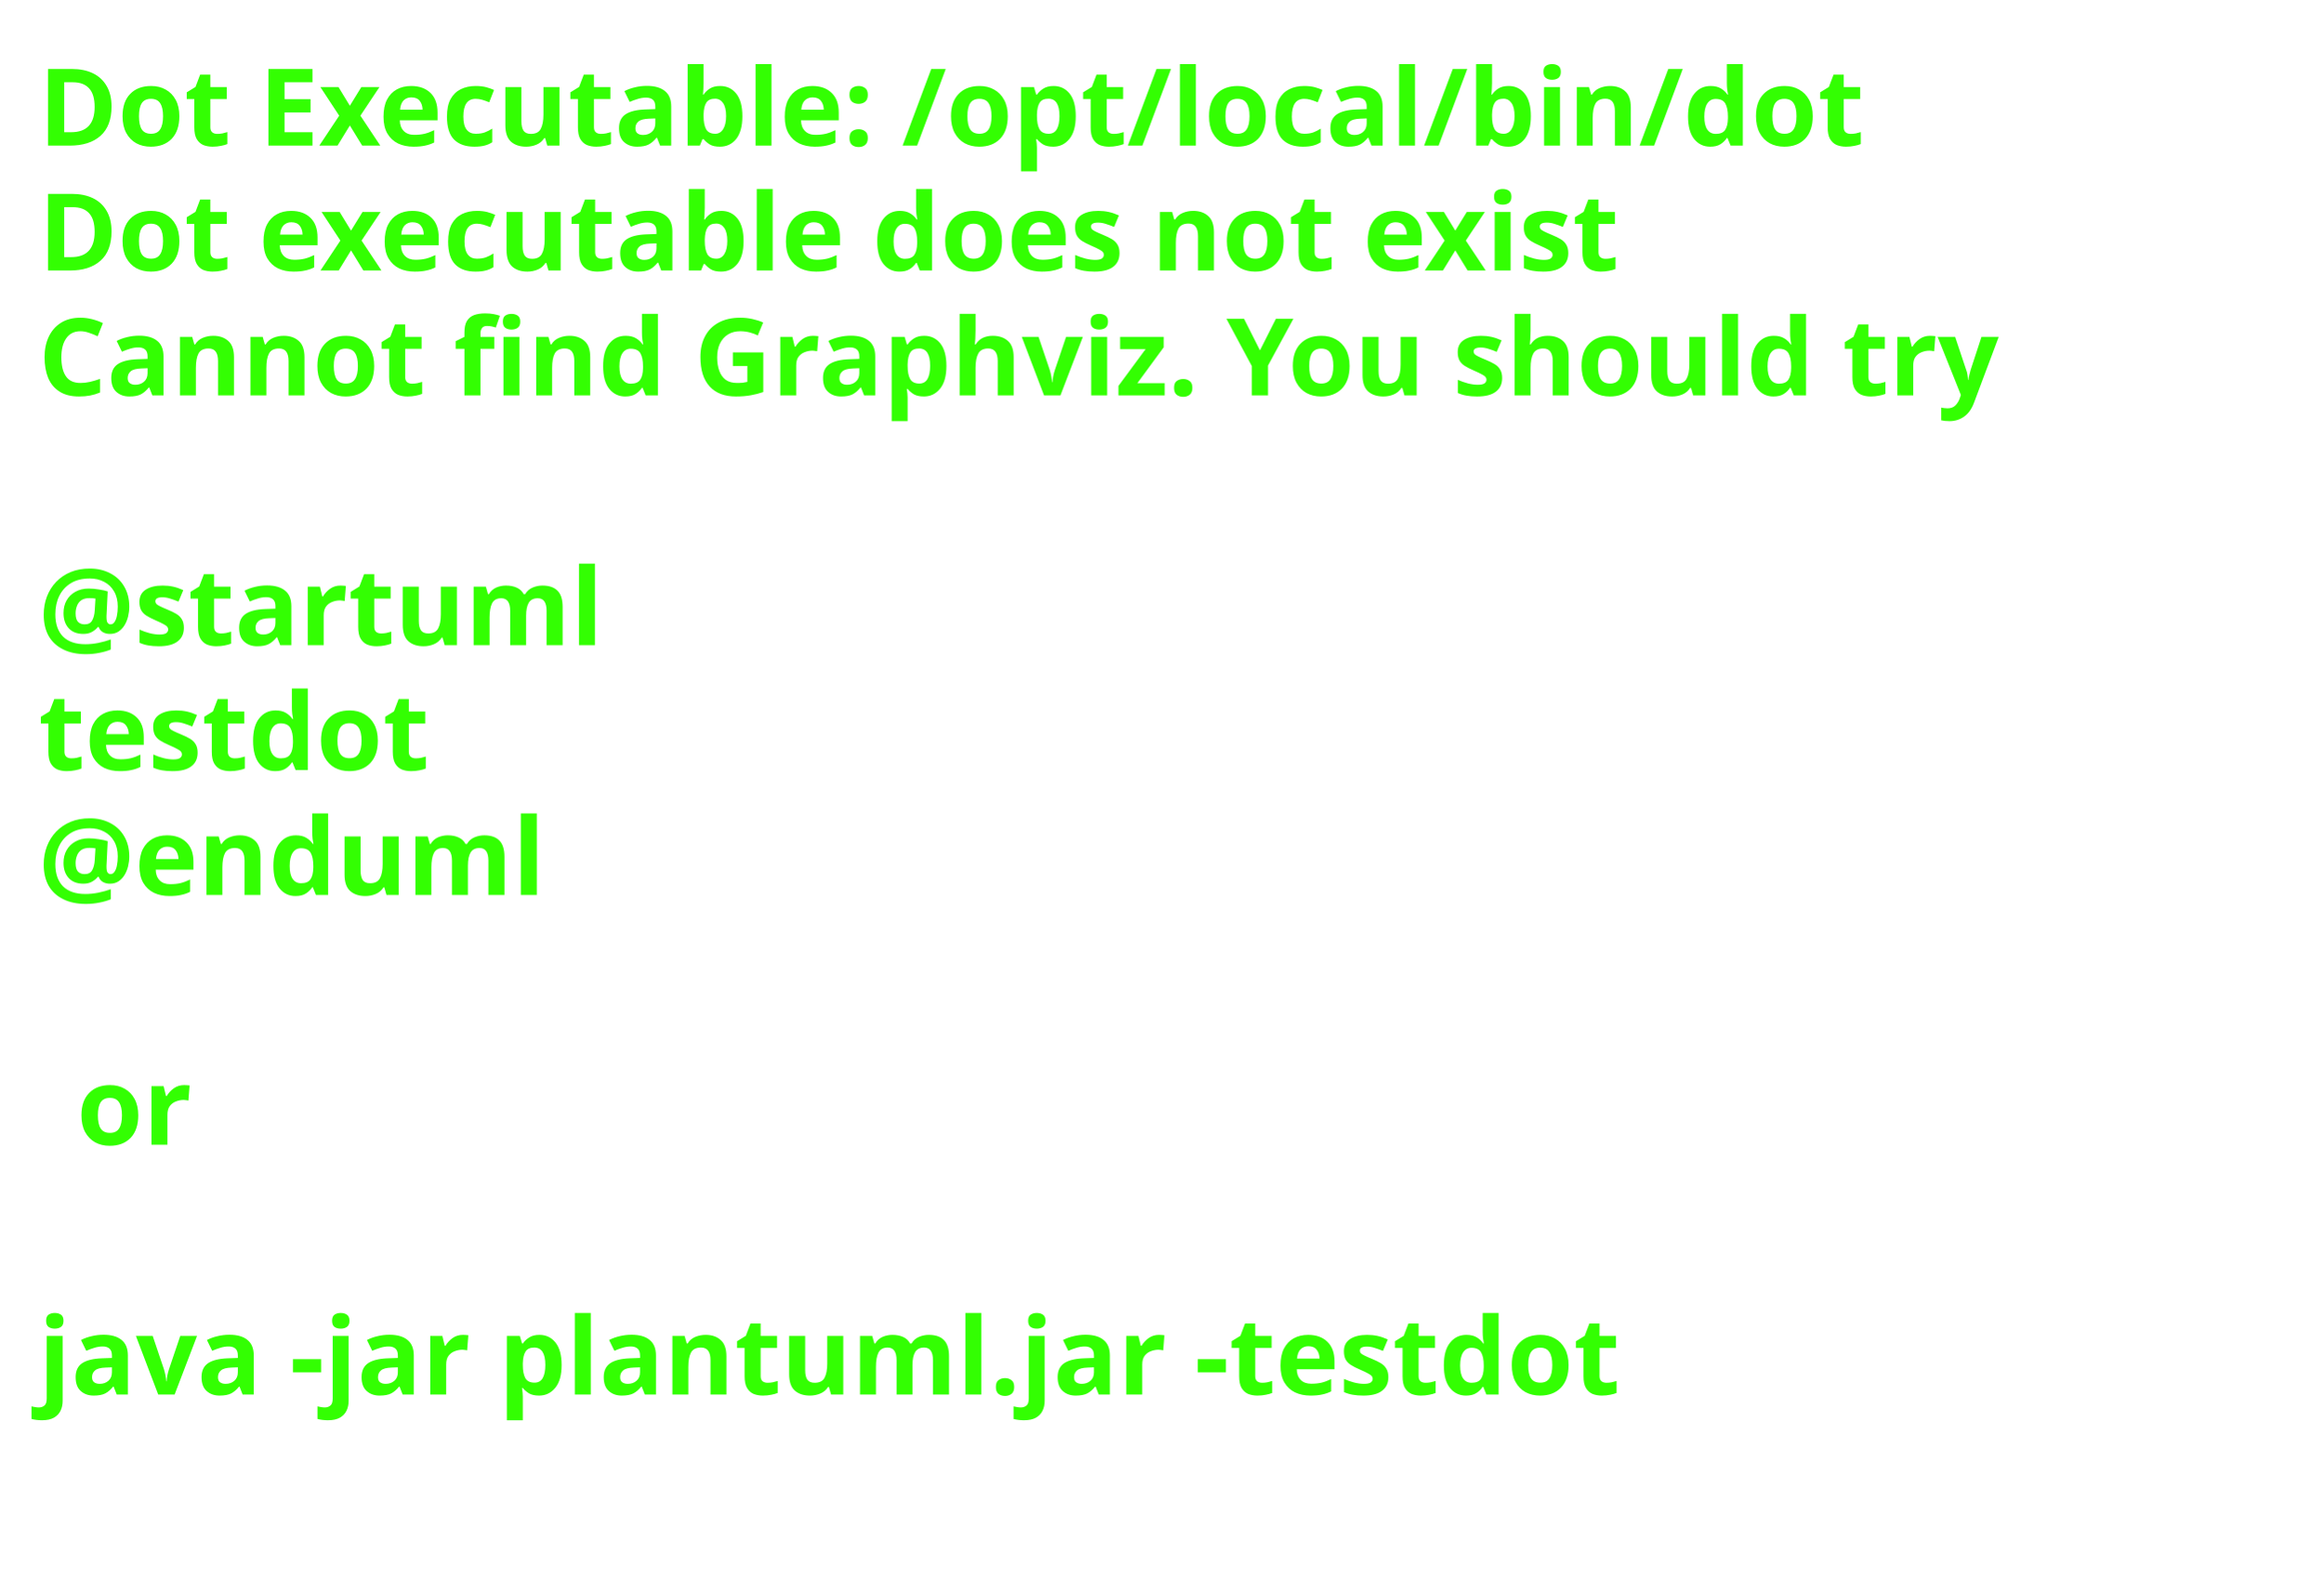
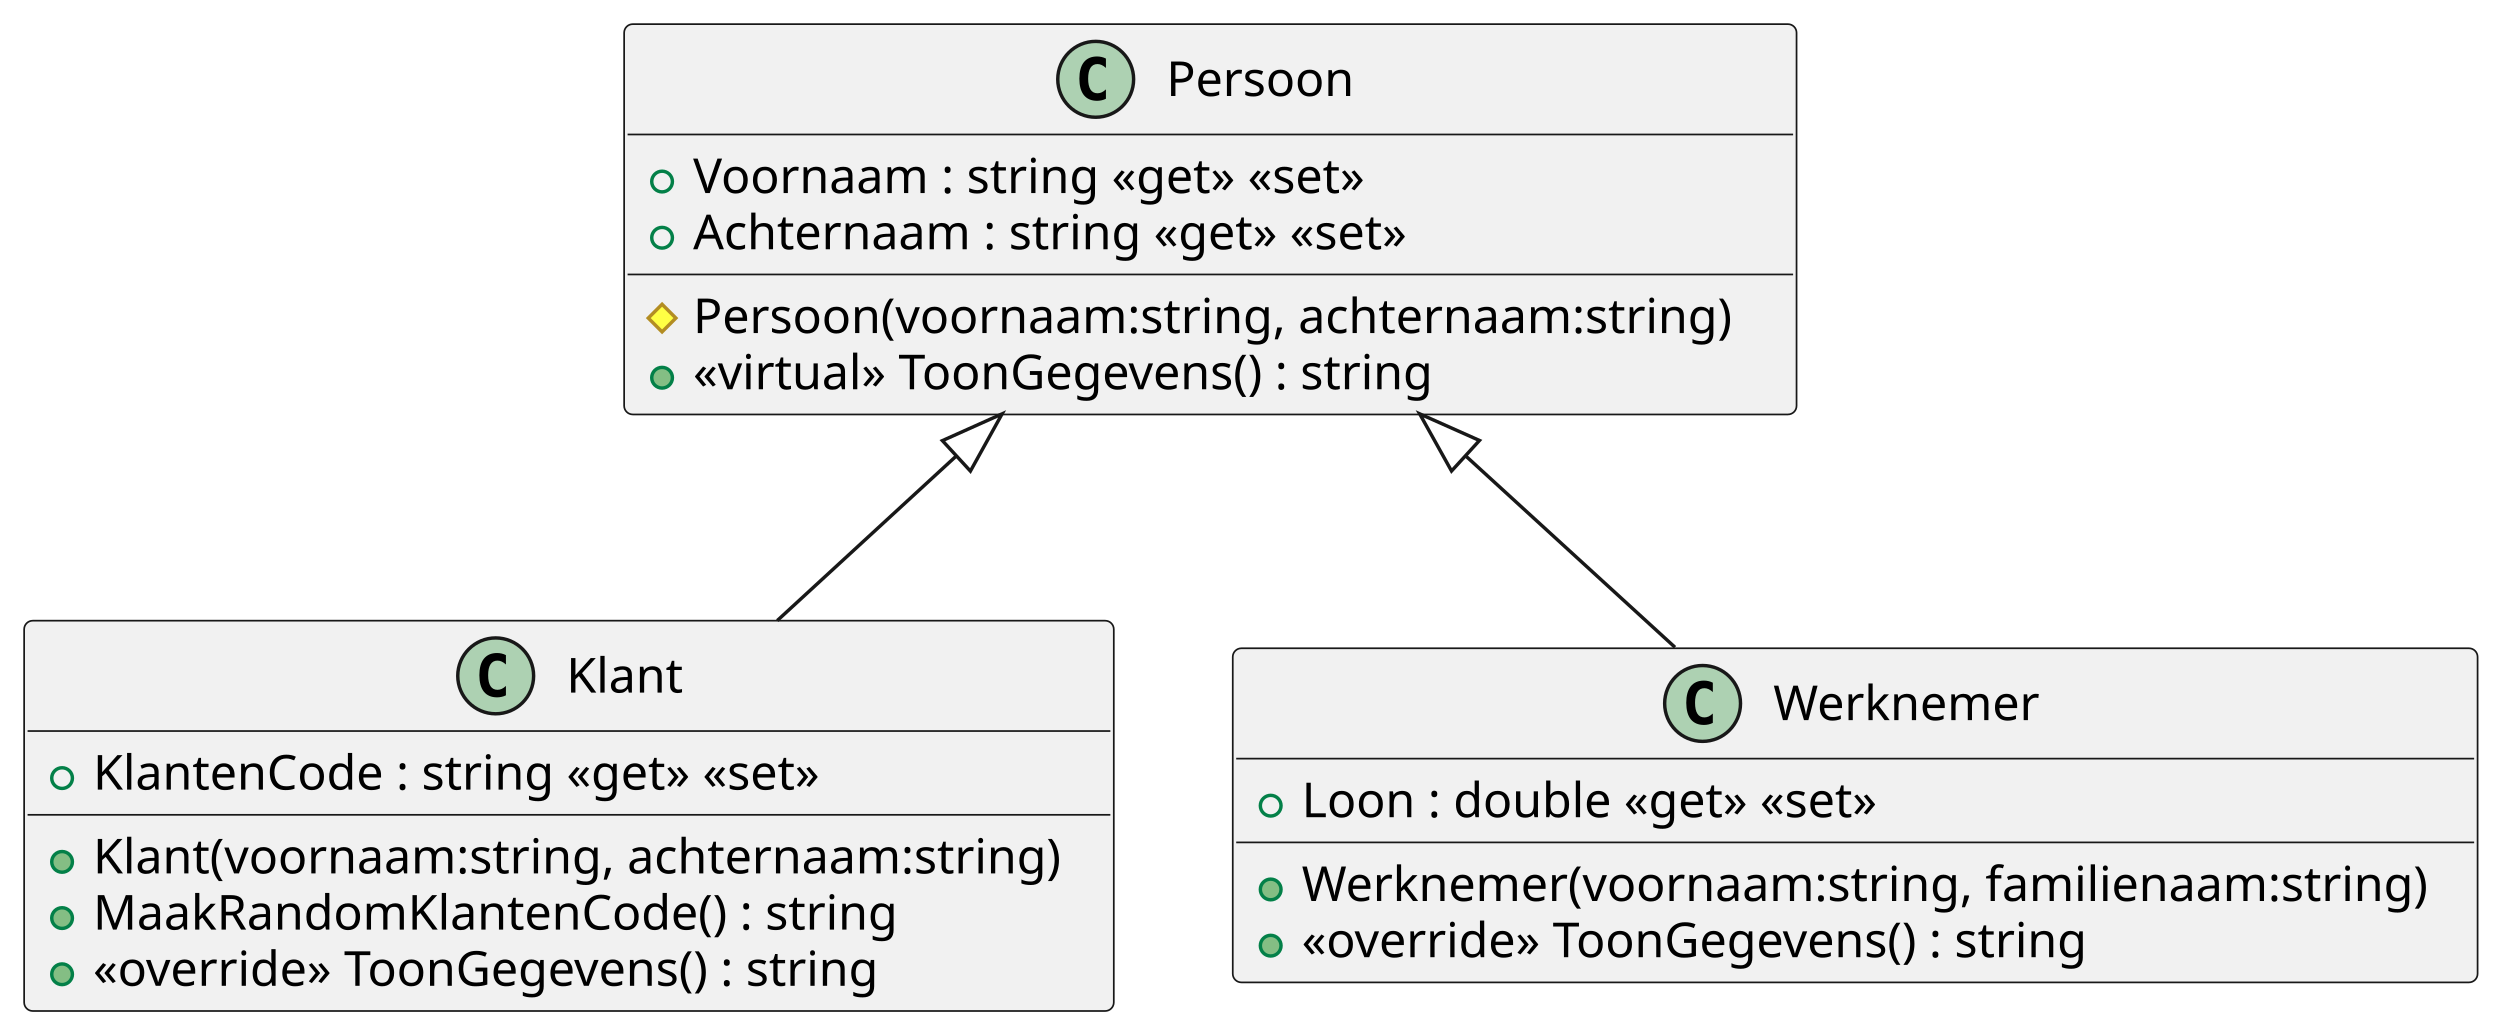
- <svg xmlns="http://www.w3.org/2000/svg" contentStyleType="text/css" height="206px" preserveAspectRatio="none" style="width:303px;height:206px;background:#FFFFFF;" version="1.1" viewBox="0 0 303 206" width="303px" zoomAndPan="magnify">
+ <svg xmlns="http://www.w3.org/2000/svg" contentStyleType="text/css" height="300px" preserveAspectRatio="none" style="width:725px;height:300px;background:#FFFFFF;" version="1.1" viewBox="0 0 725 300" width="725px" zoomAndPan="magnify">
  <defs />
  <g>
-     <text fill="#33FF02" font-family="sans-serif" font-size="14" font-weight="bold" lengthAdjust="spacing" textLength="261" x="5" y="19">Dot Executable: /opt/local/bin/dot</text>
-     <text fill="#33FF02" font-family="sans-serif" font-size="14" font-weight="bold" lengthAdjust="spacing" textLength="237" x="5" y="35.297">Dot executable does not exist</text>
-     <text fill="#33FF02" font-family="sans-serif" font-size="14" font-weight="bold" lengthAdjust="spacing" textLength="291" x="5" y="51.594">Cannot find Graphviz. You should try</text>
-     <text fill="#33FF02" font-family="sans-serif" font-size="14" font-weight="bold" lengthAdjust="spacing" textLength="5" x="5" y="67.891"> </text>
-     <text fill="#33FF02" font-family="sans-serif" font-size="14" font-weight="bold" lengthAdjust="spacing" textLength="79" x="5" y="84.188">@startuml</text>
-     <text fill="#33FF02" font-family="sans-serif" font-size="14" font-weight="bold" lengthAdjust="spacing" textLength="57" x="5" y="100.484">testdot</text>
-     <text fill="#33FF02" font-family="sans-serif" font-size="14" font-weight="bold" lengthAdjust="spacing" textLength="72" x="5" y="116.781">@enduml</text>
-     <text fill="#33FF02" font-family="sans-serif" font-size="14" font-weight="bold" lengthAdjust="spacing" textLength="5" x="5" y="133.078"> </text>
-     <text fill="#33FF02" font-family="sans-serif" font-size="14" font-weight="bold" lengthAdjust="spacing" textLength="17" x="10" y="149.375">or</text>
-     <text fill="#33FF02" font-family="sans-serif" font-size="14" font-weight="bold" lengthAdjust="spacing" textLength="5" x="5" y="165.672"> </text>
-     <text fill="#33FF02" font-family="sans-serif" font-size="14" font-weight="bold" lengthAdjust="spacing" textLength="227" x="5" y="181.969">java -jar plantuml.jar -testdot</text>
-     <text fill="#33FF02" font-family="sans-serif" font-size="14" font-weight="bold" lengthAdjust="spacing" textLength="5" x="5" y="198.266"> </text>
+     <g id="elem_Klant">
+       <rect codeLine="1" fill="#F1F1F1" height="113.188" id="Klant" rx="2.5" ry="2.5" style="stroke:#181818;stroke-width:0.5;" width="316" x="7" y="180" />
+       <ellipse cx="143.75" cy="196" fill="#ADD1B2" rx="11" ry="11" style="stroke:#181818;stroke-width:1.0;" />
+       <path d="M146.719,201.641 Q146.141,201.938 145.5,202.078 Q144.859,202.234 144.156,202.234 Q141.656,202.234 140.328,200.594 Q139.016,198.938 139.016,195.812 Q139.016,192.688 140.328,191.031 Q141.656,189.375 144.156,189.375 Q144.859,189.375 145.5,189.531 Q146.156,189.688 146.719,189.984 L146.719,192.703 Q146.094,192.125 145.5,191.859 Q144.906,191.578 144.281,191.578 Q142.938,191.578 142.25,192.656 Q141.562,193.719 141.562,195.812 Q141.562,197.906 142.25,198.984 Q142.938,200.047 144.281,200.047 Q144.906,200.047 145.5,199.781 Q146.094,199.5 146.719,198.922 L146.719,201.641 Z " fill="#000000" />
+       <text fill="#000000" font-family="sans-serif" font-size="14" lengthAdjust="spacing" textLength="34" x="164.25" y="200.847">Klant</text>
+       <line style="stroke:#181818;stroke-width:0.5;" x1="8" x2="322" y1="212" y2="212" />
+       <ellipse cx="18" cy="225.648" fill="none" rx="3" ry="3" style="stroke:#038048;stroke-width:1.0;" />
+       <text fill="#000000" font-family="sans-serif" font-size="14" lengthAdjust="spacing" textLength="230" x="27" y="228.995">KlantenCode : string «get» «set»</text>
+       <line style="stroke:#181818;stroke-width:0.5;" x1="8" x2="322" y1="236.297" y2="236.297" />
+       <ellipse cx="18" cy="249.945" fill="#84BE84" rx="3" ry="3" style="stroke:#038048;stroke-width:1.0;" />
+       <text fill="#000000" font-family="sans-serif" font-size="14" lengthAdjust="spacing" textLength="290" x="27" y="253.292">Klant(voornaam:string, achternaam:string)</text>
+       <ellipse cx="18" cy="266.242" fill="#84BE84" rx="3" ry="3" style="stroke:#038048;stroke-width:1.0;" />
+       <text fill="#000000" font-family="sans-serif" font-size="14" lengthAdjust="spacing" textLength="245" x="27" y="269.589">MaakRandomKlantenCode() : string</text>
+       <ellipse cx="18" cy="282.539" fill="#84BE84" rx="3" ry="3" style="stroke:#038048;stroke-width:1.0;" />
+       <text fill="#000000" font-family="sans-serif" font-size="14" lengthAdjust="spacing" textLength="247" x="27" y="285.886">«override» ToonGegevens() : string</text>
+     </g>
+     <g id="elem_Persoon">
+       <rect codeLine="1" fill="#F1F1F1" height="113.188" id="Persoon" rx="2.5" ry="2.5" style="stroke:#181818;stroke-width:0.5;" width="340" x="181" y="7" />
+       <ellipse cx="317.75" cy="23" fill="#ADD1B2" rx="11" ry="11" style="stroke:#181818;stroke-width:1.0;" />
+       <path d="M320.719,28.641 Q320.141,28.938 319.5,29.078 Q318.859,29.234 318.156,29.234 Q315.656,29.234 314.328,27.594 Q313.016,25.938 313.016,22.812 Q313.016,19.688 314.328,18.031 Q315.656,16.375 318.156,16.375 Q318.859,16.375 319.5,16.531 Q320.156,16.688 320.719,16.984 L320.719,19.703 Q320.094,19.125 319.5,18.859 Q318.906,18.578 318.281,18.578 Q316.938,18.578 316.25,19.656 Q315.562,20.719 315.562,22.812 Q315.562,24.906 316.25,25.984 Q316.938,27.047 318.281,27.047 Q318.906,27.047 319.5,26.781 Q320.094,26.5 320.719,25.922 L320.719,28.641 Z " fill="#000000" />
+       <text fill="#000000" font-family="sans-serif" font-size="14" lengthAdjust="spacing" textLength="58" x="338.25" y="27.847">Persoon</text>
+       <line style="stroke:#181818;stroke-width:0.5;" x1="182" x2="520" y1="39" y2="39" />
+       <ellipse cx="192" cy="52.648" fill="none" rx="3" ry="3" style="stroke:#038048;stroke-width:1.0;" />
+       <text fill="#000000" font-family="sans-serif" font-size="14" lengthAdjust="spacing" textLength="211" x="201" y="55.995">Voornaam : string «get» «set»</text>
+       <ellipse cx="192" cy="68.945" fill="none" rx="3" ry="3" style="stroke:#038048;stroke-width:1.0;" />
+       <text fill="#000000" font-family="sans-serif" font-size="14" lengthAdjust="spacing" textLength="224" x="201" y="72.292">Achternaam : string «get» «set»</text>
+       <line style="stroke:#181818;stroke-width:0.5;" x1="182" x2="520" y1="79.594" y2="79.594" />
+       <polygon fill="#FFFF44" points="192,88.242,196,92.242,192,96.242,188,92.242" style="stroke:#B38D22;stroke-width:1.0;" />
+       <text fill="#000000" font-family="sans-serif" font-size="14" lengthAdjust="spacing" textLength="314" x="201" y="96.589">Persoon(voornaam:string, achternaam:string)</text>
+       <ellipse cx="192" cy="109.539" fill="#84BE84" rx="3" ry="3" style="stroke:#038048;stroke-width:1.0;" />
+       <text fill="#000000" font-family="sans-serif" font-size="14" lengthAdjust="spacing" textLength="231" x="201" y="112.886">«virtual» ToonGegevens() : string</text>
+     </g>
+     <g id="elem_Werknemer">
+       <rect codeLine="1" fill="#F1F1F1" height="96.891" id="Werknemer" rx="2.5" ry="2.5" style="stroke:#181818;stroke-width:0.5;" width="361" x="357.5" y="188" />
+       <ellipse cx="493.75" cy="204" fill="#ADD1B2" rx="11" ry="11" style="stroke:#181818;stroke-width:1.0;" />
+       <path d="M496.719,209.641 Q496.141,209.938 495.5,210.078 Q494.859,210.234 494.156,210.234 Q491.656,210.234 490.328,208.594 Q489.016,206.938 489.016,203.812 Q489.016,200.688 490.328,199.031 Q491.656,197.375 494.156,197.375 Q494.859,197.375 495.5,197.531 Q496.156,197.688 496.719,197.984 L496.719,200.703 Q496.094,200.125 495.5,199.859 Q494.906,199.578 494.281,199.578 Q492.938,199.578 492.25,200.656 Q491.562,201.719 491.562,203.812 Q491.562,205.906 492.25,206.984 Q492.938,208.047 494.281,208.047 Q494.906,208.047 495.5,207.781 Q496.094,207.5 496.719,206.922 L496.719,209.641 Z " fill="#000000" />
+       <text fill="#000000" font-family="sans-serif" font-size="14" lengthAdjust="spacing" textLength="80" x="514.25" y="208.847">Werknemer</text>
+       <line style="stroke:#181818;stroke-width:0.5;" x1="358.5" x2="717.5" y1="220" y2="220" />
+       <ellipse cx="368.5" cy="233.648" fill="none" rx="3" ry="3" style="stroke:#038048;stroke-width:1.0;" />
+       <text fill="#000000" font-family="sans-serif" font-size="14" lengthAdjust="spacing" textLength="184" x="377.5" y="236.995">Loon : double «get» «set»</text>
+       <line style="stroke:#181818;stroke-width:0.5;" x1="358.5" x2="717.5" y1="244.297" y2="244.297" />
+       <ellipse cx="368.5" cy="257.945" fill="#84BE84" rx="3" ry="3" style="stroke:#038048;stroke-width:1.0;" />
+       <text fill="#000000" font-family="sans-serif" font-size="14" lengthAdjust="spacing" textLength="335" x="377.5" y="261.292">Werknemer(voornaam:string, familienaam:string)</text>
+       <ellipse cx="368.5" cy="274.242" fill="#84BE84" rx="3" ry="3" style="stroke:#038048;stroke-width:1.0;" />
+       <text fill="#000000" font-family="sans-serif" font-size="14" lengthAdjust="spacing" textLength="247" x="377.5" y="277.589">«override» ToonGegevens() : string</text>
+     </g>
+     <g id="link_Persoon_Klant">
+       <path codeLine="7" d="M277.358,132.201 C256.458,151.411 246.3,160.75 225.4,179.97 " fill="none" id="Persoon-backto-Klant" style="stroke:#181818;stroke-width:1.0;" />
+       <polygon fill="none" points="290.61,120.02,273.297,127.783,281.418,136.618,290.61,120.02" style="stroke:#181818;stroke-width:1.0;" />
+     </g>
+     <g id="link_Persoon_Werknemer">
+       <path codeLine="6" d="M424.995,132.165 C448.885,154.005 462.76,166.7 485.75,187.72 " fill="none" id="Persoon-backto-Werknemer" style="stroke:#181818;stroke-width:1.0;" />
+       <polygon fill="none" points="411.71,120.02,420.947,136.594,429.043,127.737,411.71,120.02" style="stroke:#181818;stroke-width:1.0;" />
+     </g>
  </g>
</svg>
